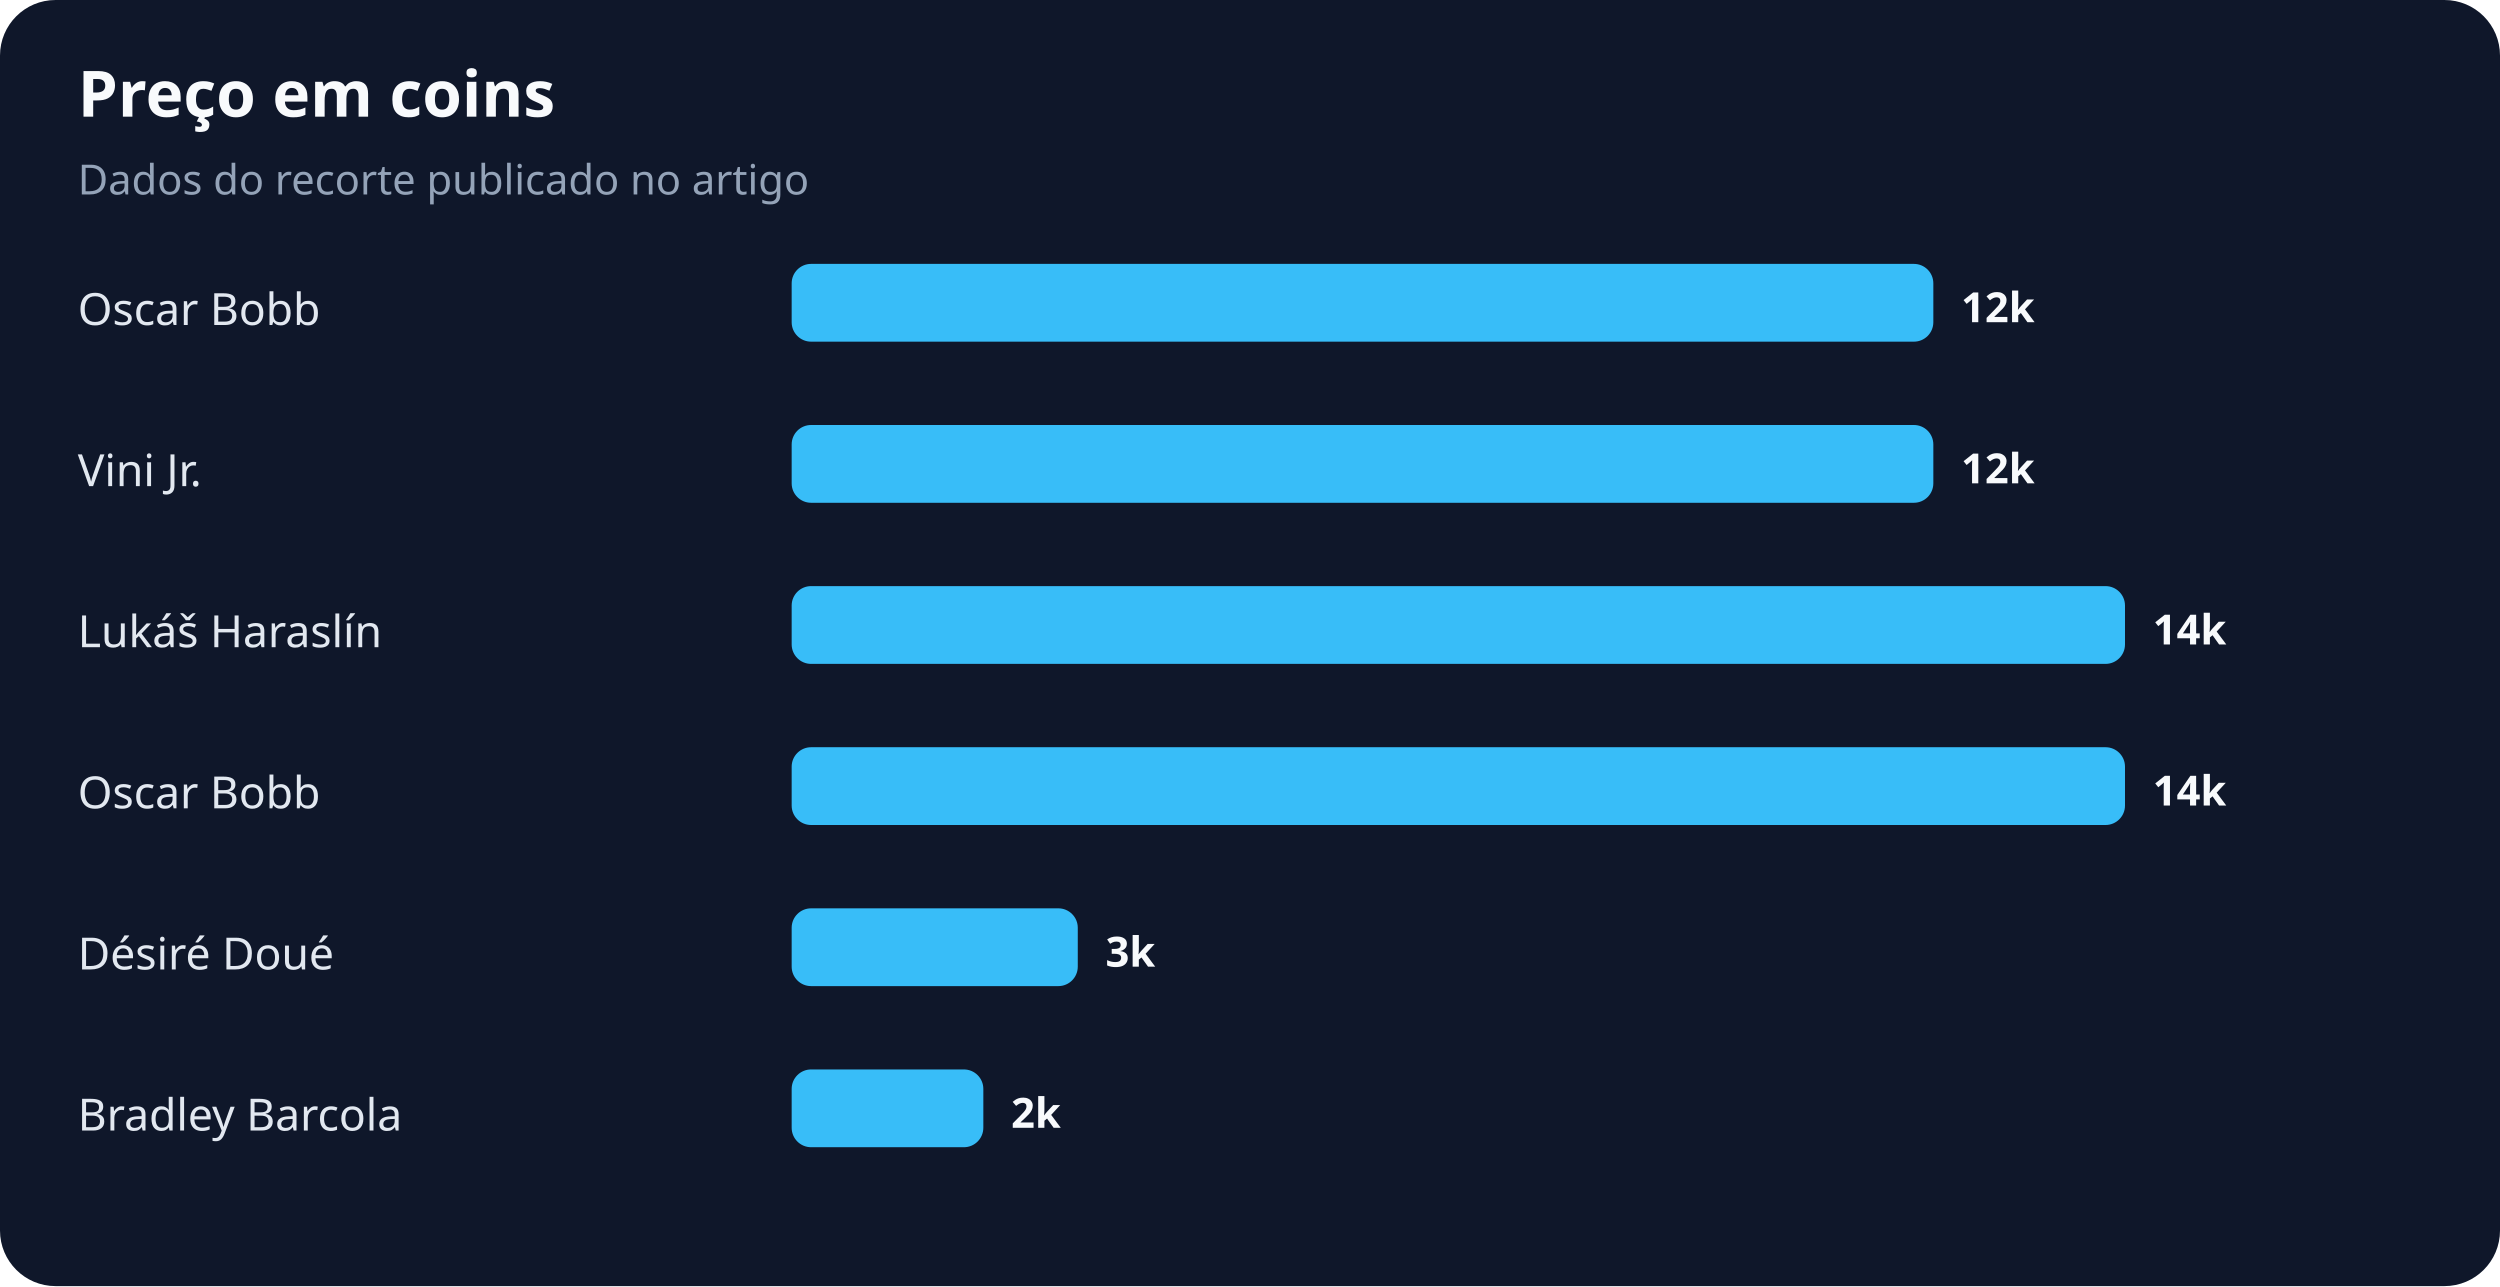
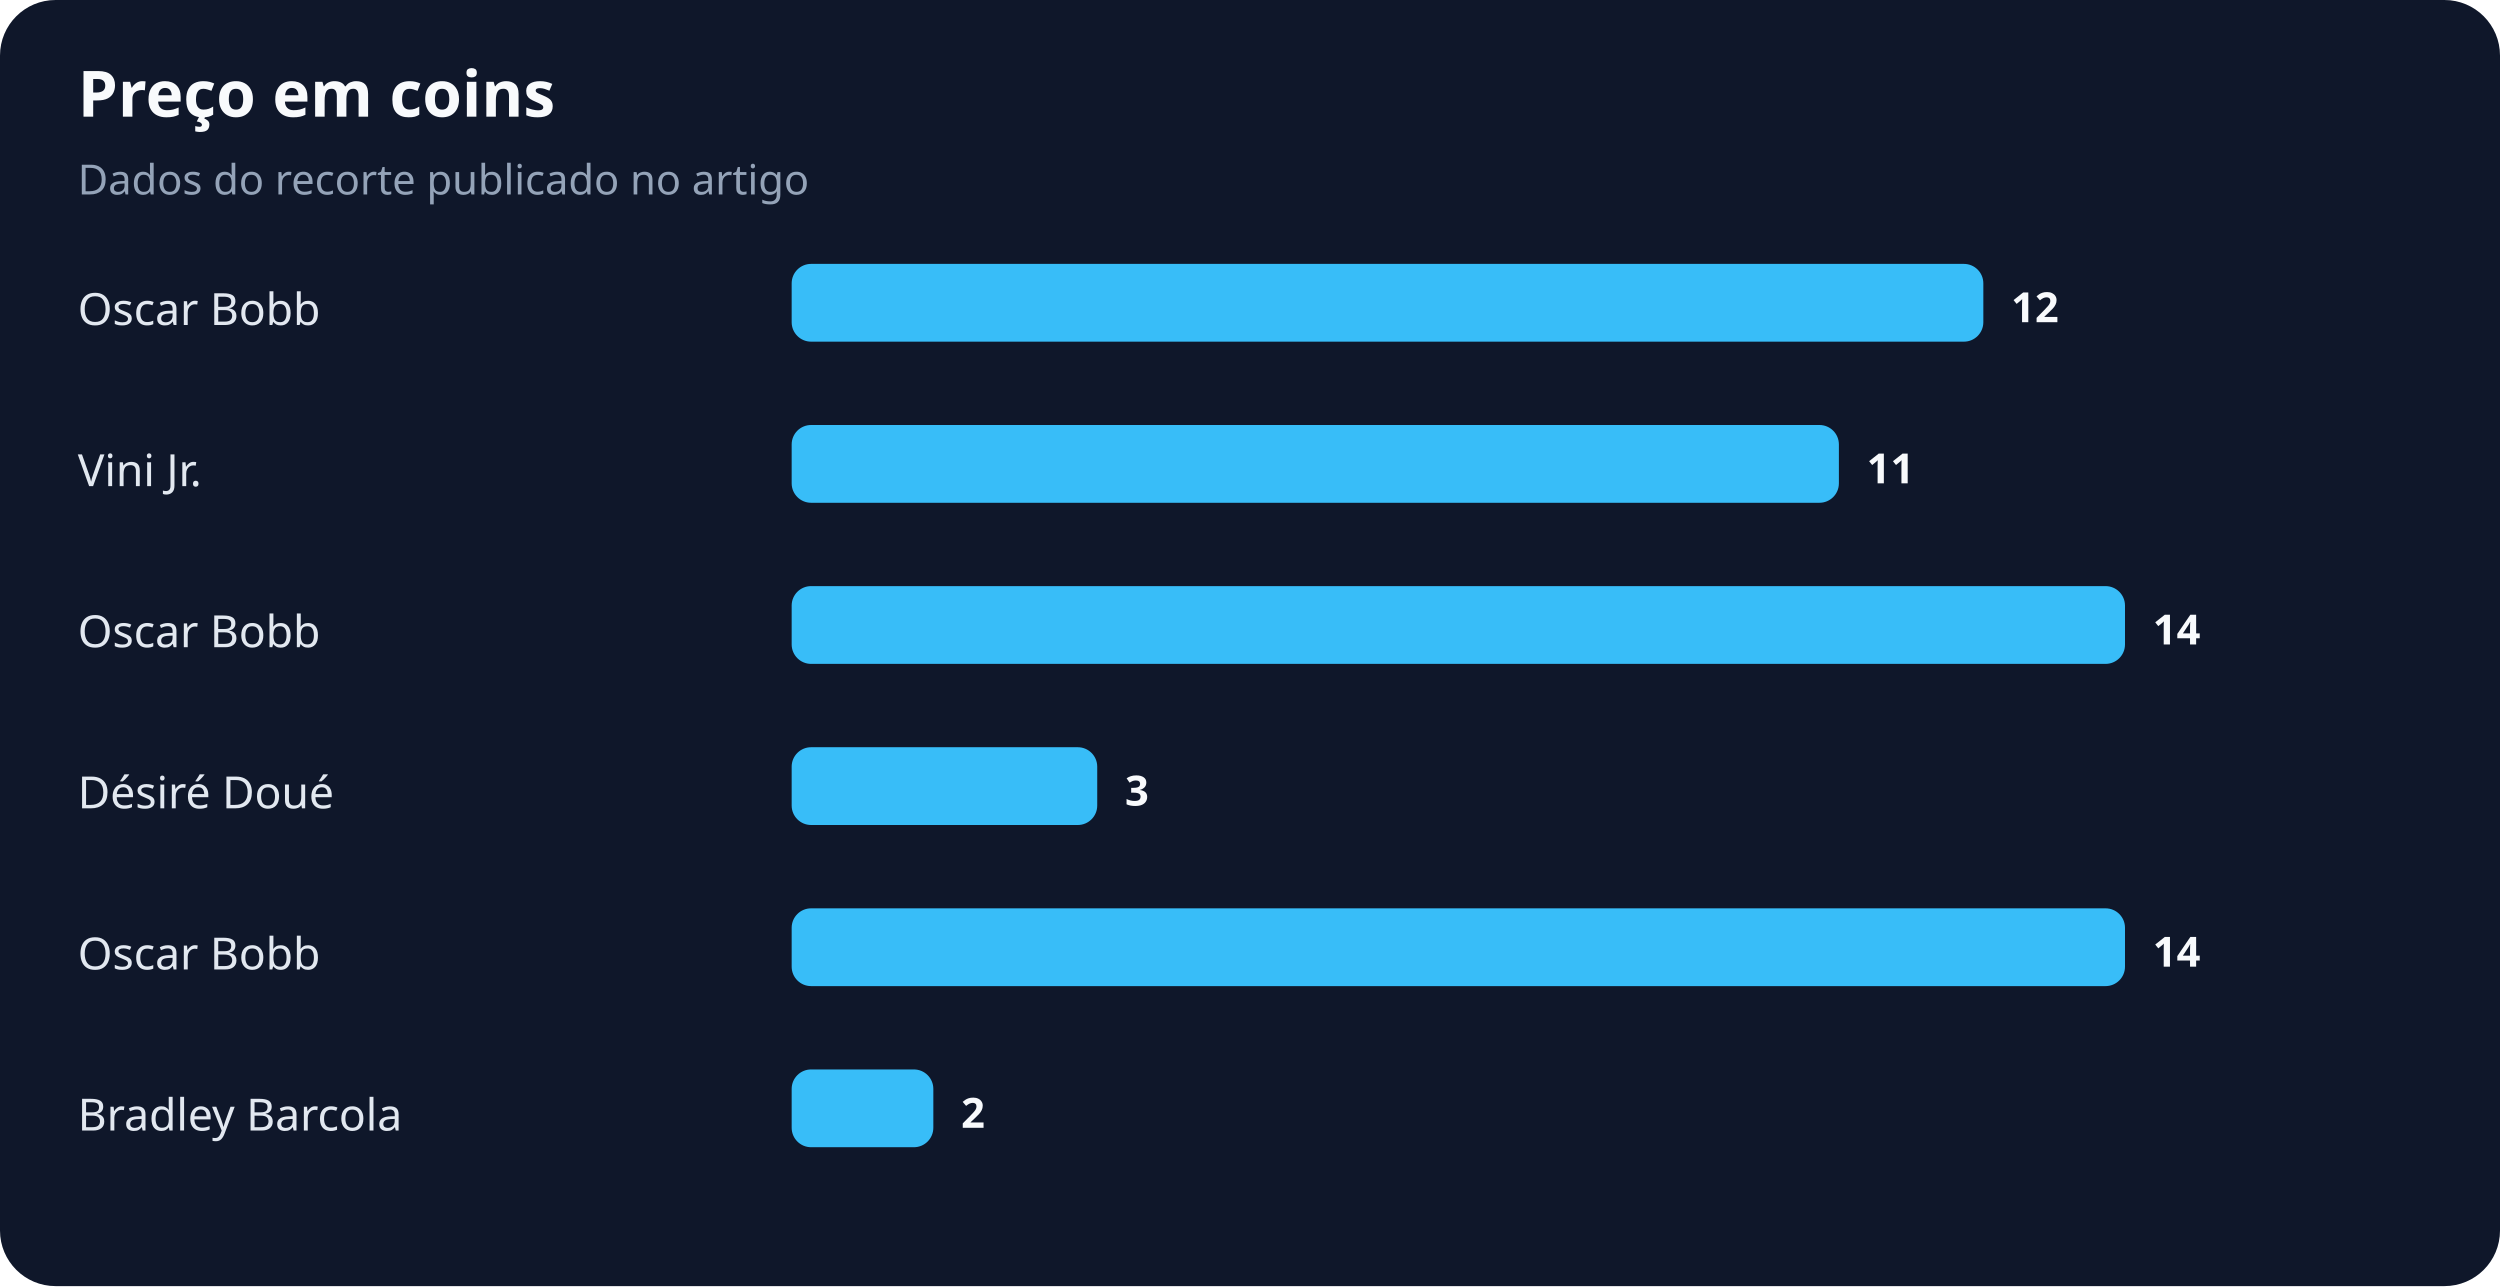
<svg xmlns="http://www.w3.org/2000/svg" width="900" height="463" viewBox="0 0 900 463" role="img" aria-labelledby="title desc">
  <rect width="100%" height="100%" rx="20" fill="#0f172a" />
  <text x="28" y="42" fill="#f8fafc" font-family="system-ui,sans-serif" font-size="23" font-weight="700">Preço em coins</text>
  <text x="28" y="70" fill="#94a3b8" font-family="system-ui,sans-serif" font-size="15">Dados do recorte publicado no artigo</text>
  <text x="28" y="117" fill="#e2e8f0" font-family="system-ui,sans-serif" font-size="16">Oscar Bobb</text>
-   <rect x="285" y="95" width="411" height="28" rx="7" fill="#38bdf8" />
-   <text x="706" y="116" fill="#f8fafc" font-family="system-ui,sans-serif" font-size="15" font-weight="700">12k</text>
+   <rect x="285" y="95" width="429" height="28" rx="7" fill="#38bdf8" />
+   <text x="724" y="116" fill="#f8fafc" font-family="system-ui,sans-serif" font-size="15" font-weight="700">12</text>
  <text x="28" y="175" fill="#e2e8f0" font-family="system-ui,sans-serif" font-size="16">Vini Jr.</text>
-   <rect x="285" y="153" width="411" height="28" rx="7" fill="#38bdf8" />
-   <text x="706" y="174" fill="#f8fafc" font-family="system-ui,sans-serif" font-size="15" font-weight="700">12k</text>
-   <text x="28" y="233" fill="#e2e8f0" font-family="system-ui,sans-serif" font-size="16">Lukáš Haraslín</text>
+   <rect x="285" y="153" width="377" height="28" rx="7" fill="#38bdf8" />
+   <text x="672" y="174" fill="#f8fafc" font-family="system-ui,sans-serif" font-size="15" font-weight="700">11</text>
+   <text x="28" y="233" fill="#e2e8f0" font-family="system-ui,sans-serif" font-size="16">Oscar Bobb</text>
  <rect x="285" y="211" width="480" height="28" rx="7" fill="#38bdf8" />
-   <text x="775" y="232" fill="#f8fafc" font-family="system-ui,sans-serif" font-size="15" font-weight="700">14k</text>
-   <text x="28" y="291" fill="#e2e8f0" font-family="system-ui,sans-serif" font-size="16">Oscar Bobb</text>
-   <rect x="285" y="269" width="480" height="28" rx="7" fill="#38bdf8" />
-   <text x="775" y="290" fill="#f8fafc" font-family="system-ui,sans-serif" font-size="15" font-weight="700">14k</text>
-   <text x="28" y="349" fill="#e2e8f0" font-family="system-ui,sans-serif" font-size="16">Désiré Doué</text>
-   <rect x="285" y="327" width="103" height="28" rx="7" fill="#38bdf8" />
-   <text x="398" y="348" fill="#f8fafc" font-family="system-ui,sans-serif" font-size="15" font-weight="700">3k</text>
+   <text x="775" y="232" fill="#f8fafc" font-family="system-ui,sans-serif" font-size="15" font-weight="700">14</text>
+   <text x="28" y="291" fill="#e2e8f0" font-family="system-ui,sans-serif" font-size="16">Désiré Doué</text>
+   <rect x="285" y="269" width="110" height="28" rx="7" fill="#38bdf8" />
+   <text x="405" y="290" fill="#f8fafc" font-family="system-ui,sans-serif" font-size="15" font-weight="700">3</text>
+   <text x="28" y="349" fill="#e2e8f0" font-family="system-ui,sans-serif" font-size="16">Oscar Bobb</text>
+   <rect x="285" y="327" width="480" height="28" rx="7" fill="#38bdf8" />
+   <text x="775" y="348" fill="#f8fafc" font-family="system-ui,sans-serif" font-size="15" font-weight="700">14</text>
  <text x="28" y="407" fill="#e2e8f0" font-family="system-ui,sans-serif" font-size="16">Bradley Barcola</text>
-   <rect x="285" y="385" width="69" height="28" rx="7" fill="#38bdf8" />
-   <text x="364" y="406" fill="#f8fafc" font-family="system-ui,sans-serif" font-size="15" font-weight="700">2k</text>
+   <rect x="285" y="385" width="51" height="28" rx="7" fill="#38bdf8" />
+   <text x="346" y="406" fill="#f8fafc" font-family="system-ui,sans-serif" font-size="15" font-weight="700">2</text>
</svg>
